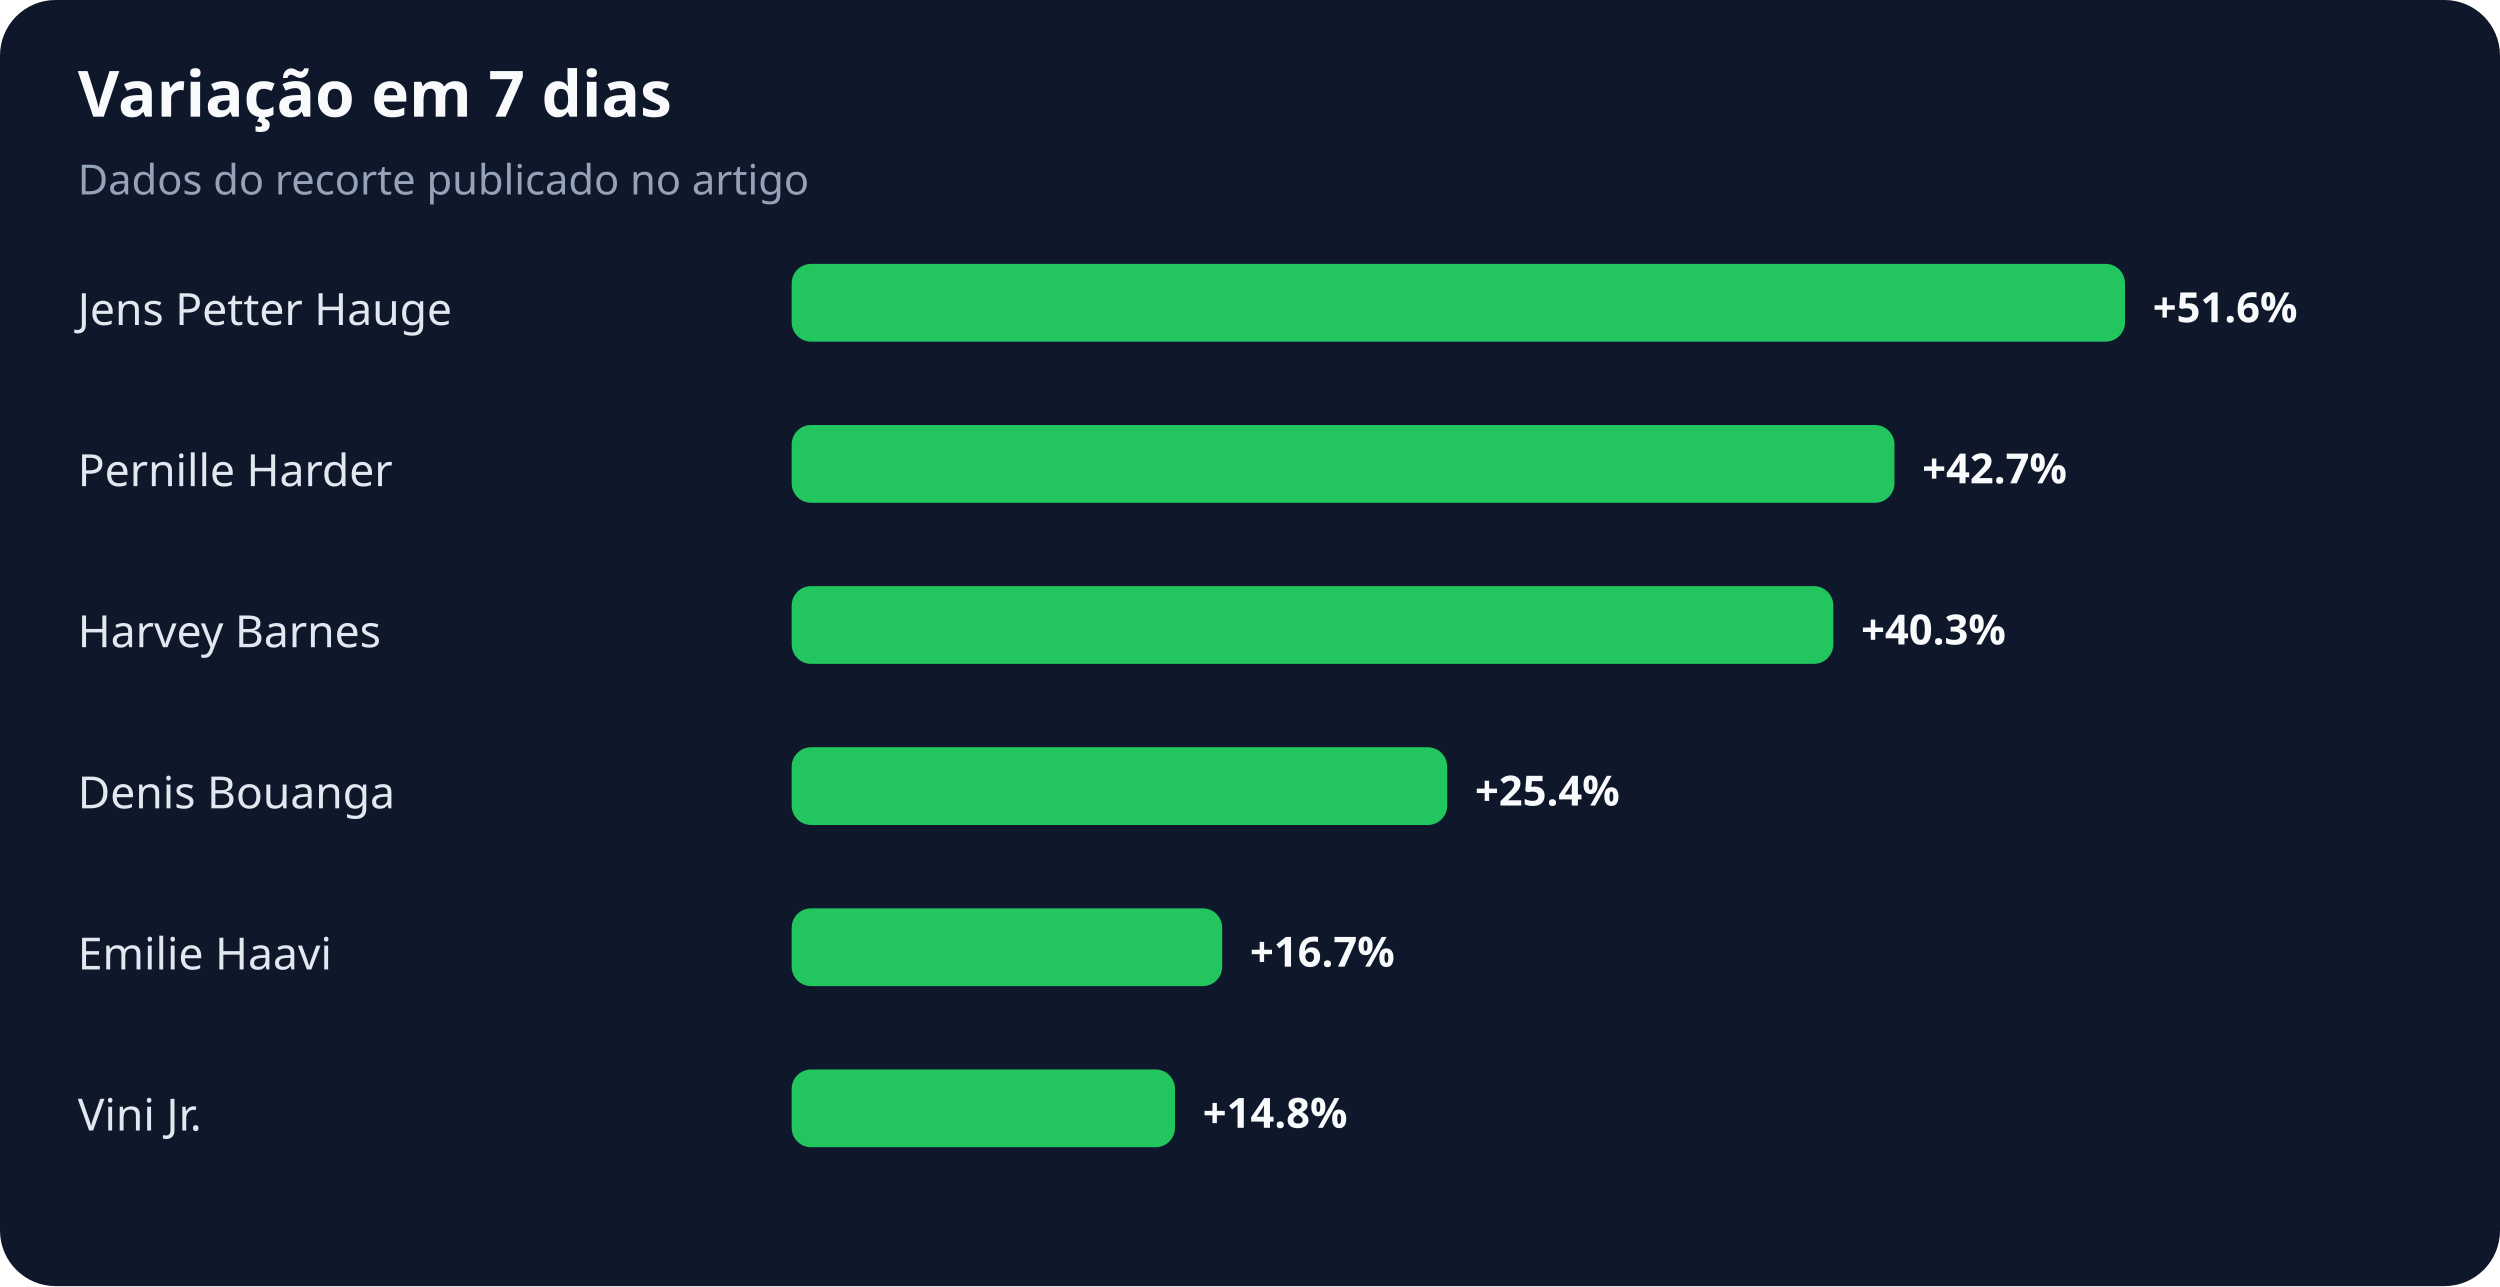
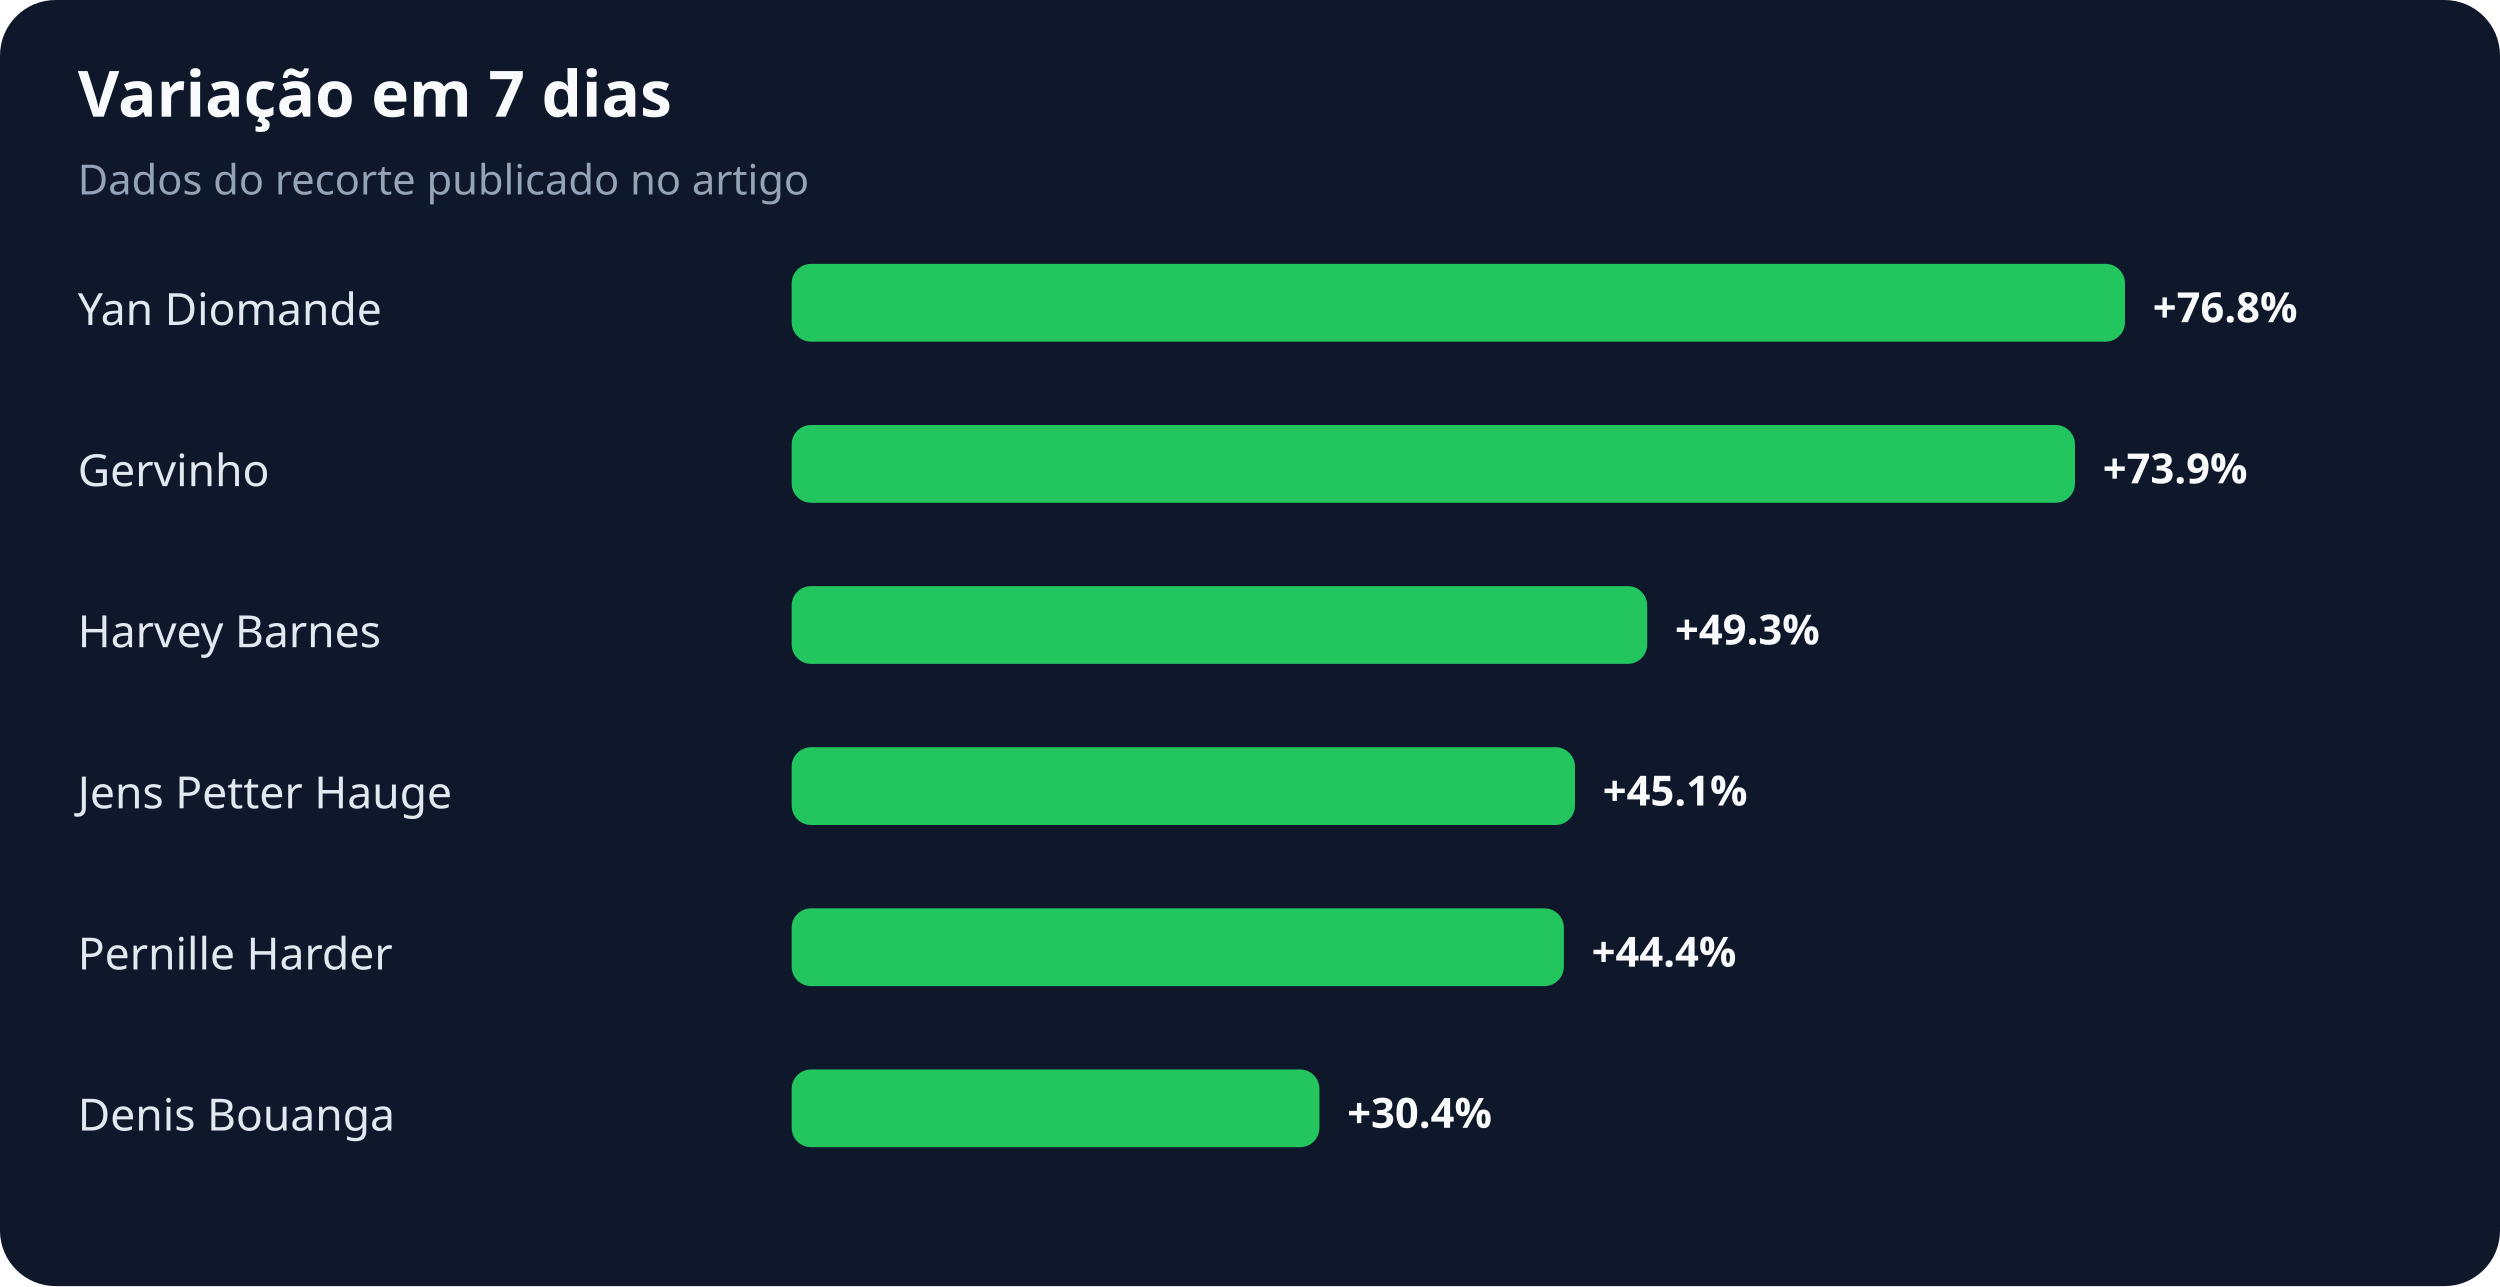
<svg xmlns="http://www.w3.org/2000/svg" width="900" height="463" viewBox="0 0 900 463" role="img" aria-labelledby="title desc">
  <rect width="100%" height="100%" rx="20" fill="#0f172a" />
  <text x="28" y="42" fill="#f8fafc" font-family="system-ui,sans-serif" font-size="23" font-weight="700">Variação em 7 dias</text>
  <text x="28" y="70" fill="#94a3b8" font-family="system-ui,sans-serif" font-size="15">Dados do recorte publicado no artigo</text>
-   <text x="28" y="117" fill="#e2e8f0" font-family="system-ui,sans-serif" font-size="16">Jens Petter Hauge</text>
+   <text x="28" y="117" fill="#e2e8f0" font-family="system-ui,sans-serif" font-size="16">Yan Diomande</text>
  <rect x="285" y="95" width="480" height="28" rx="7" fill="#22c55e" />
-   <text x="775" y="116" fill="#f8fafc" font-family="system-ui,sans-serif" font-size="15" font-weight="700">+51.6%</text>
-   <text x="28" y="175" fill="#e2e8f0" font-family="system-ui,sans-serif" font-size="16">Pernille Harder</text>
-   <rect x="285" y="153" width="397" height="28" rx="7" fill="#22c55e" />
-   <text x="692" y="174" fill="#f8fafc" font-family="system-ui,sans-serif" font-size="15" font-weight="700">+42.7%</text>
+   <text x="775" y="116" fill="#f8fafc" font-family="system-ui,sans-serif" font-size="15" font-weight="700">+76.8%</text>
+   <text x="28" y="175" fill="#e2e8f0" font-family="system-ui,sans-serif" font-size="16">Gervinho</text>
+   <rect x="285" y="153" width="462" height="28" rx="7" fill="#22c55e" />
+   <text x="757" y="174" fill="#f8fafc" font-family="system-ui,sans-serif" font-size="15" font-weight="700">+73.9%</text>
  <text x="28" y="233" fill="#e2e8f0" font-family="system-ui,sans-serif" font-size="16">Harvey Barnes</text>
-   <rect x="285" y="211" width="375" height="28" rx="7" fill="#22c55e" />
-   <text x="670" y="232" fill="#f8fafc" font-family="system-ui,sans-serif" font-size="15" font-weight="700">+40.3%</text>
-   <text x="28" y="291" fill="#e2e8f0" font-family="system-ui,sans-serif" font-size="16">Denis Bouanga</text>
-   <rect x="285" y="269" width="236" height="28" rx="7" fill="#22c55e" />
-   <text x="531" y="290" fill="#f8fafc" font-family="system-ui,sans-serif" font-size="15" font-weight="700">+25.4%</text>
-   <text x="28" y="349" fill="#e2e8f0" font-family="system-ui,sans-serif" font-size="16">Emilie Haavi</text>
-   <rect x="285" y="327" width="155" height="28" rx="7" fill="#22c55e" />
-   <text x="450" y="348" fill="#f8fafc" font-family="system-ui,sans-serif" font-size="15" font-weight="700">+16.7%</text>
-   <text x="28" y="407" fill="#e2e8f0" font-family="system-ui,sans-serif" font-size="16">Vini Jr.</text>
-   <rect x="285" y="385" width="138" height="28" rx="7" fill="#22c55e" />
-   <text x="433" y="406" fill="#f8fafc" font-family="system-ui,sans-serif" font-size="15" font-weight="700">+14.8%</text>
+   <rect x="285" y="211" width="308" height="28" rx="7" fill="#22c55e" />
+   <text x="603" y="232" fill="#f8fafc" font-family="system-ui,sans-serif" font-size="15" font-weight="700">+49.3%</text>
+   <text x="28" y="291" fill="#e2e8f0" font-family="system-ui,sans-serif" font-size="16">Jens Petter Hauge</text>
+   <rect x="285" y="269" width="282" height="28" rx="7" fill="#22c55e" />
+   <text x="577" y="290" fill="#f8fafc" font-family="system-ui,sans-serif" font-size="15" font-weight="700">+45.1%</text>
+   <text x="28" y="349" fill="#e2e8f0" font-family="system-ui,sans-serif" font-size="16">Pernille Harder</text>
+   <rect x="285" y="327" width="278" height="28" rx="7" fill="#22c55e" />
+   <text x="573" y="348" fill="#f8fafc" font-family="system-ui,sans-serif" font-size="15" font-weight="700">+44.4%</text>
+   <text x="28" y="407" fill="#e2e8f0" font-family="system-ui,sans-serif" font-size="16">Denis Bouanga</text>
+   <rect x="285" y="385" width="190" height="28" rx="7" fill="#22c55e" />
+   <text x="485" y="406" fill="#f8fafc" font-family="system-ui,sans-serif" font-size="15" font-weight="700">+30.4%</text>
</svg>
